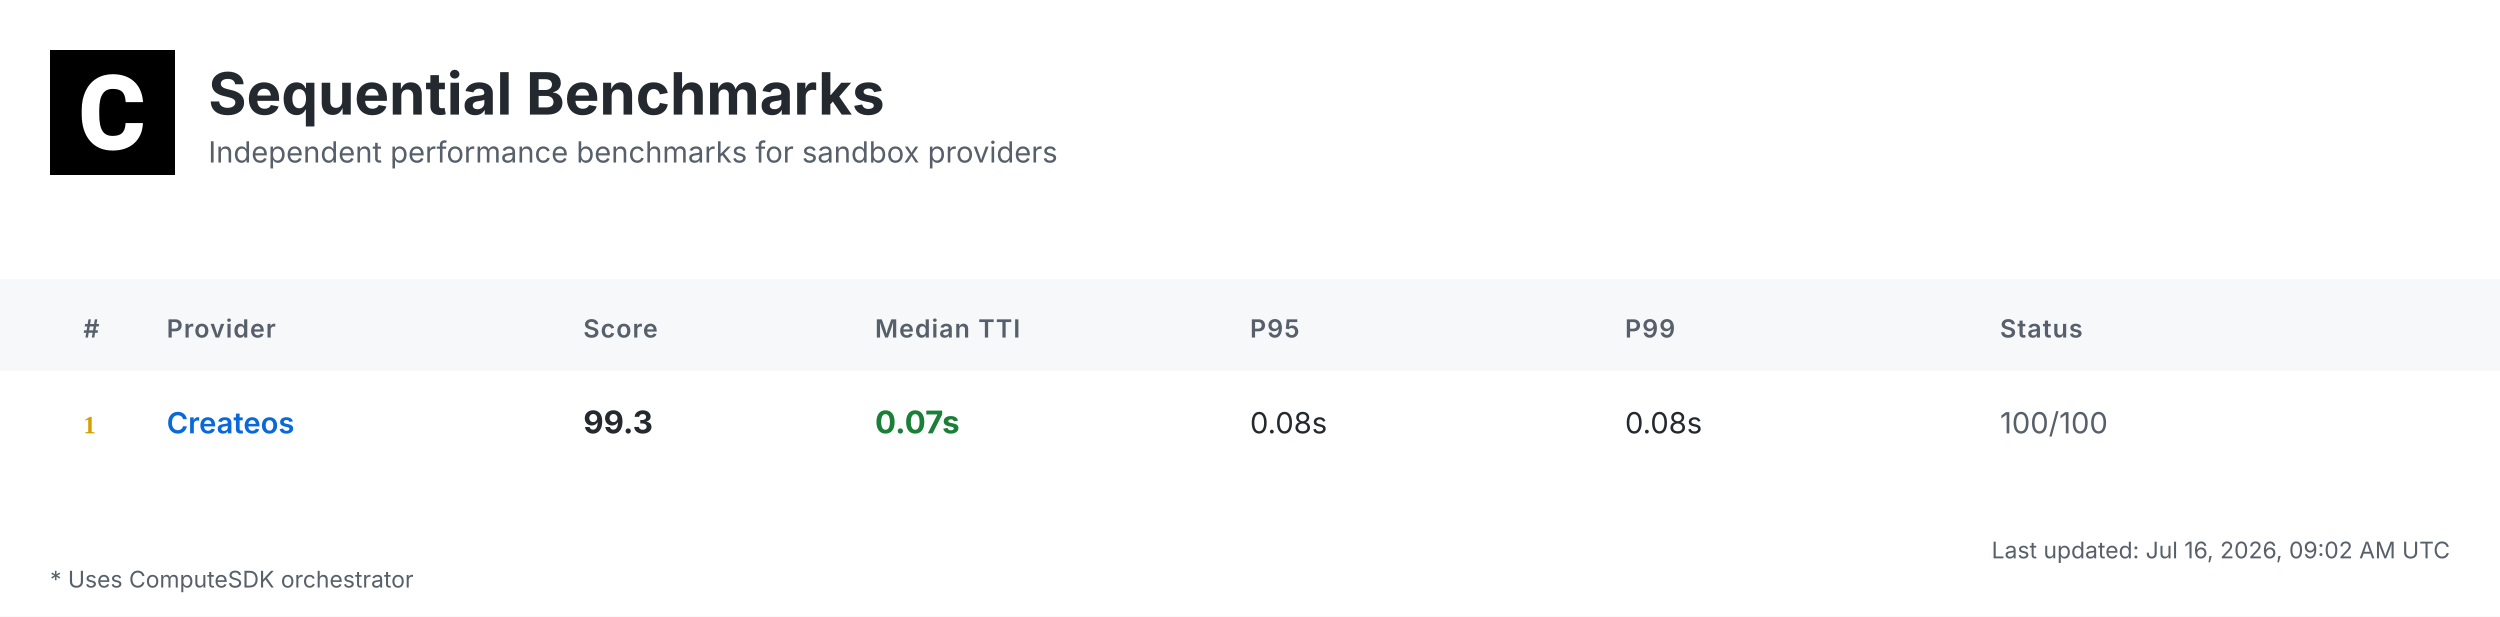
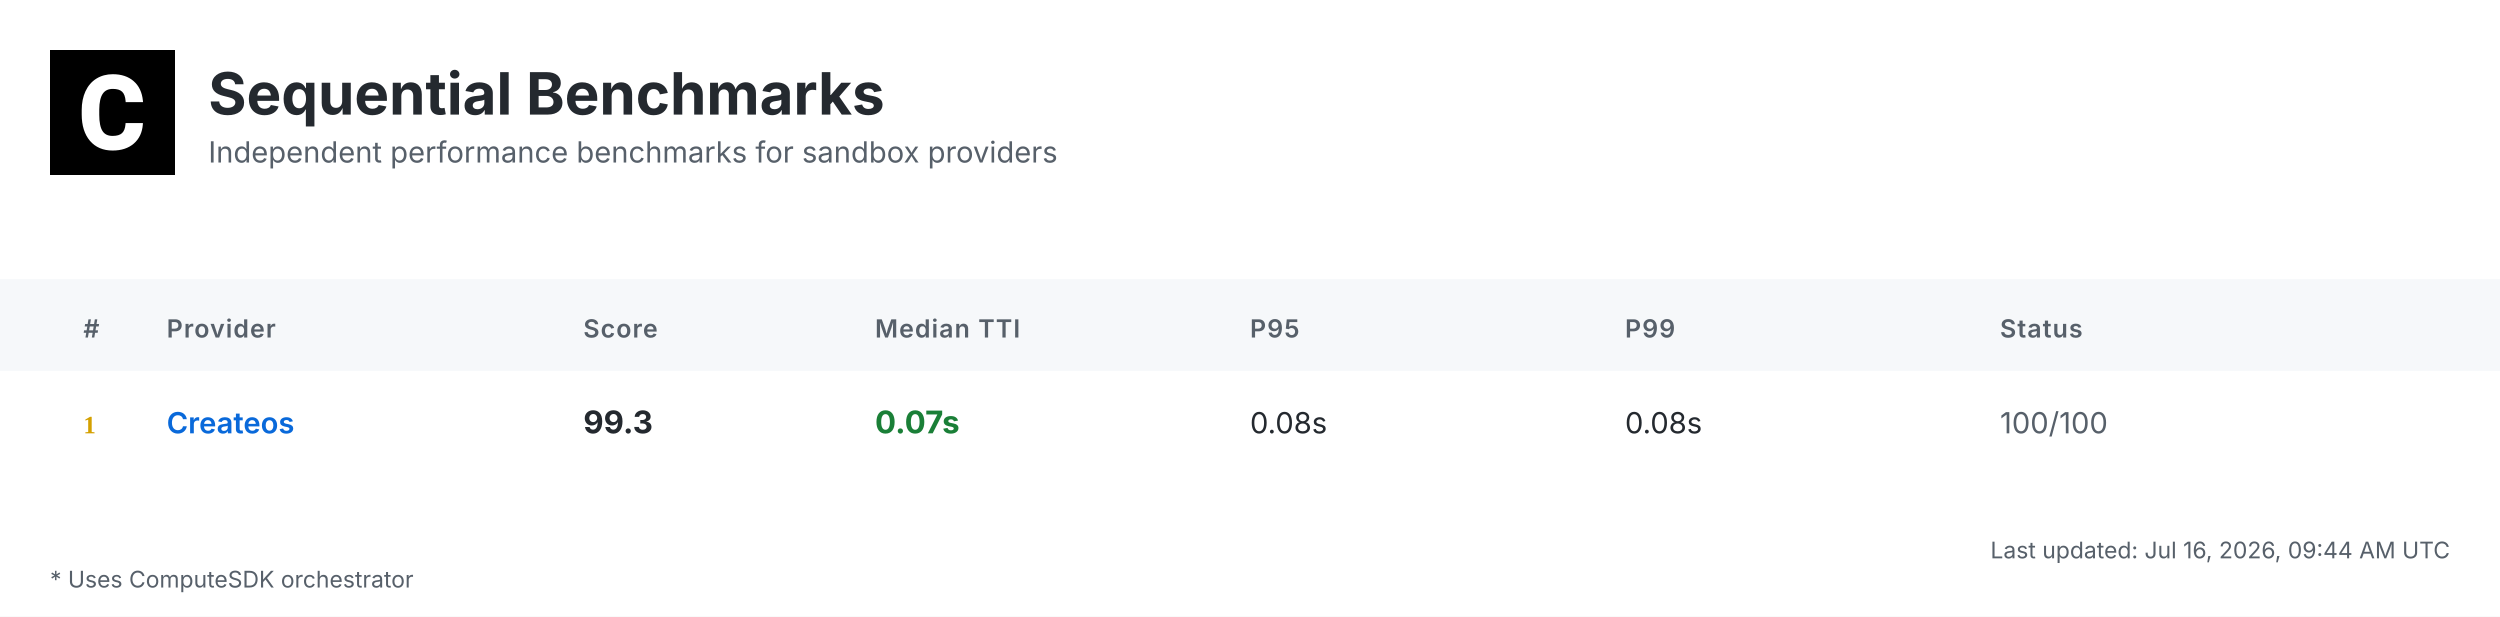
<svg xmlns="http://www.w3.org/2000/svg" width="1200" height="296" viewBox="0 0 1200 296">
  <defs>
    <linearGradient id="headerGrad" x1="0%" y1="0%" x2="100%" y2="100%">
      <stop offset="0%" style="stop-color:#f6f8fa;stop-opacity:1" />
      <stop offset="100%" style="stop-color:#ffffff;stop-opacity:1" />
    </linearGradient>
  </defs>
  <style>
    .bg { fill: #ffffff; }
    .header-bg { fill: url(#headerGrad); }
    .table-header-bg { fill: #f6f8fa; }
    .table-header { font: 600 12px 'Inter', 'SF Pro Display', -apple-system, BlinkMacSystemFont, 'Segoe UI', Roboto, Helvetica, Arial, sans-serif; fill: #57606a; text-transform: uppercase; letter-spacing: 0.5px; }
    .row { font: 14px 'Inter', 'SF Pro Display', -apple-system, BlinkMacSystemFont, 'Segoe UI', Roboto, Helvetica, Arial, sans-serif; fill: #24292f; }
    .rank { font-weight: 700; fill: #57606a; }
    .rank-1 { fill: #d4a000; }
    .rank-2 { fill: #8a8a8a; }
    .rank-3 { fill: #a0522d; }
    .provider { font-weight: 600; fill: #0969da; }
    .median { font-weight: 700; font-size: 15px; }
    .fast { fill: #1a7f37; }
    .medium { fill: #9a6700; }
    .slow { fill: #cf222e; }
    .status { fill: #57606a; }
    .divider { stroke: #d0d7de; stroke-width: 1; }
    .border { stroke: #d0d7de; stroke-width: 1; fill: none; }
    .timestamp { font: 11px 'Inter', 'SF Pro Display', -apple-system, BlinkMacSystemFont, 'Segoe UI', Roboto, Helvetica, Arial, sans-serif; fill: #57606a; }
    .title { font: bold 28px 'Inter', 'SF Pro Display', -apple-system, BlinkMacSystemFont, 'Segoe UI', Roboto, Helvetica, Arial, sans-serif; fill: #24292f; }
    .subtitle { font: 14px 'Inter', 'SF Pro Display', -apple-system, BlinkMacSystemFont, 'Segoe UI', Roboto, Helvetica, Arial, sans-serif; fill: #57606a; }
    .logo { fill: #24292f; }
    .metrics-label { font: 600 12px 'Inter', 'SF Pro Display', -apple-system, BlinkMacSystemFont, 'Segoe UI', Roboto, Helvetica, Arial, sans-serif; fill: #57606a; text-transform: uppercase; letter-spacing: 0.5px; }
    .metrics-row { font: 13px 'Inter', 'SF Pro Display', -apple-system, BlinkMacSystemFont, 'Segoe UI', Roboto, Helvetica, Arial, sans-serif; fill: #24292f; }
  </style>
  <rect class="bg" width="1200" height="296" />
  <g transform="translate(24, 24)">
    <rect width="60" height="60" fill="#000000" />
    <g transform="scale(0.035) translate(0, 0)">
      <path fill="#ffffff" d="M1036.26,1002.28h237.87l-.93,19.09c-8.38,110.32-49.81,198.3-123.82,262.07-73.09,63.31-170.84,95.43-290.48,95.43-130.81,0-235.55-44.69-311.43-133.6-74.48-87.98-112.65-209.48-112.65-361.23v-60.51c0-96.83,17.7-183.41,51.68-257.43,34.91-74.95,85.19-133.61,149.89-173.63,64.7-40.04,140.12-60.52,225.3-60.52,117.77,0,214.13,32.12,286.29,95.9,72.62,63.3,114.98,153.61,126.15,267.67l1.86,19.08h-238.34l-.93-15.83c-4.65-59.11-20.95-101.94-47.95-127.08-27-25.6-69.83-38.17-127.08-38.17-61.91,0-107.06,20.95-137.33,65.17-31.65,45.15-47.94,117.77-48.87,215.53v74.48c0,102.41,15.36,177.83,45.62,223.91,28.86,44.22,74.01,65.63,137.79,65.63,58.19,0,101.48-12.57,128.95-38.17,26.99-25.14,43.29-66.1,47.48-121.5l.93-16.3Z" />
    </g>
  </g>
  <text class="title" x="100" y="55">Sequential Benchmarks</text>
  <text class="subtitle" x="100" y="78">Independent performance benchmarks for sandbox providers</text>
  <rect class="table-header-bg" y="134" width="1200" height="44" />
  <text class="table-header" x="40" y="162">#</text>
  <text class="table-header" x="80" y="162">Provider</text>
  <text class="table-header" x="280" y="162">Score</text>
  <text class="table-header" x="420" y="162">Median TTI</text>
  <text class="table-header" x="600" y="162">P95</text>
  <text class="table-header" x="780" y="162">P99</text>
  <text class="table-header" x="960" y="162">Status</text>
  <text class="rank rank-1" x="40" y="208">1</text>
  <text class="row provider" x="80" y="208">Createos</text>
  <text class="row median" x="280" y="208">99.3</text>
  <text class="row median fast" x="420" y="208">0.07s</text>
  <text class="row" x="600" y="208">0.08s</text>
  <text class="row" x="780" y="208">0.08s</text>
  <text class="row status" x="960" y="208">100/100</text>
-   <text class="timestamp" x="1176" y="268" text-anchor="end">Last updated: Jul 16, 2026, 09:02 AM UTC</text>
+   <text class="timestamp" x="1176" y="268" text-anchor="end">Last updated: Jul 16, 2026, 09:44 AM UTC</text>
  <text class="timestamp" x="24" y="282">* Uses ComputeSDK orchestrator</text>
</svg>
